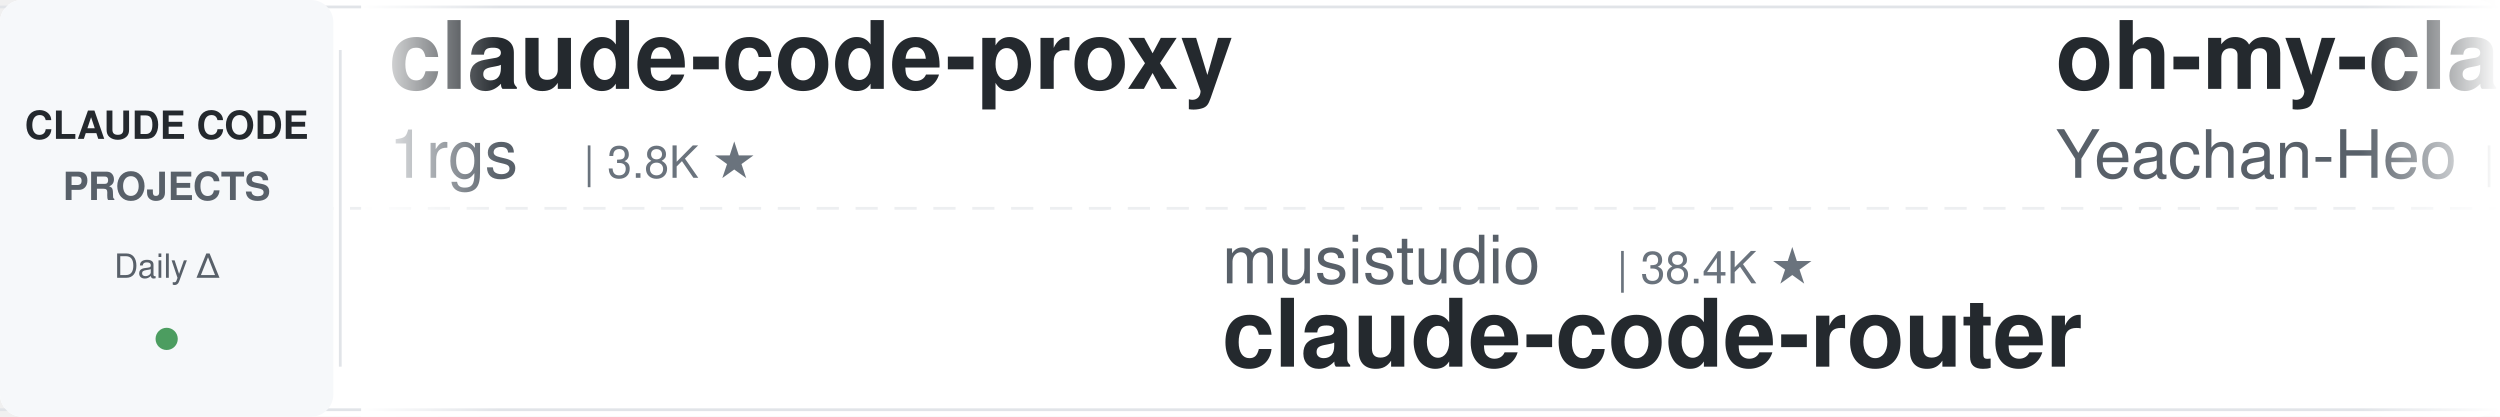
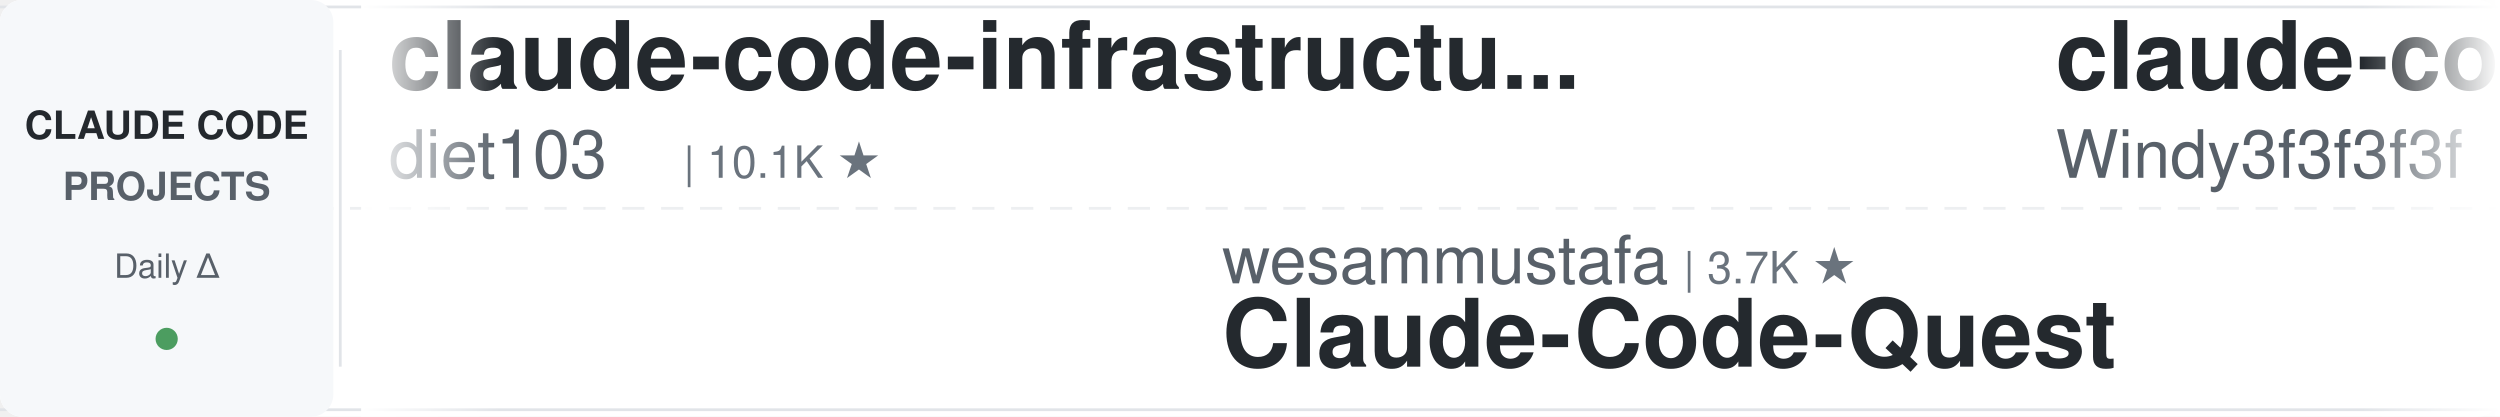
<svg xmlns="http://www.w3.org/2000/svg" width="900" height="150">
  <defs>
    <linearGradient id="leftFade" x1="0%" y1="0%" x2="100%" y2="0%">
      <stop offset="0%" style="stop-color:#ffffff;stop-opacity:1" />
      <stop offset="100%" style="stop-color:#ffffff;stop-opacity:0" />
    </linearGradient>
    <linearGradient id="rightFade" x1="0%" y1="0%" x2="100%" y2="0%">
      <stop offset="0%" style="stop-color:#ffffff;stop-opacity:0" />
      <stop offset="100%" style="stop-color:#ffffff;stop-opacity:1" />
    </linearGradient>
  </defs>
  <rect width="900" height="150" fill="#ffffff" rx="8" />
  <rect x="0" y="2" width="900" height="1" fill="#e1e4e8" />
  <rect x="0" y="147" width="900" height="1" fill="#e1e4e8" />
  <line x1="0" y1="75" x2="900" y2="75" stroke="#e1e4e8" stroke-width="1" stroke-dasharray="8 6" opacity="0.6" />
  <rect x="0" y="0" width="120" height="150" fill="#f6f8fa" rx="8" />
  <text x="60" y="50" font-family="-apple-system, BlinkMacSystemFont, 'Segoe UI', Helvetica, Arial, sans-serif" font-size="14" font-weight="600" fill="#24292e" text-anchor="middle">CLAUDE CODE</text>
  <text x="60" y="72" font-family="-apple-system, BlinkMacSystemFont, 'Segoe UI', Helvetica, Arial, sans-serif" font-size="14" font-weight="600" fill="#586069" text-anchor="middle">PROJECTS</text>
  <text x="60" y="100" font-family="-apple-system, BlinkMacSystemFont, 'Segoe UI', Helvetica, Arial, sans-serif" font-size="12" font-weight="500" fill="#586069" text-anchor="middle">Daily Δ</text>
  <circle cx="60" cy="122" r="4" fill="#22863a" opacity="0.8" />
  <rect x="122" y="18" width="1" height="114" fill="#e1e4e8" />
  <clipPath id="tickerClip">
    <rect x="130" y="0" width="770" height="150" />
  </clipPath>
  <g clip-path="url(#tickerClip)">
    <g id="tickerItems">
      <animateTransform attributeName="transform" attributeType="XML" type="translate" from="0 0" to="-3000 0" dur="54s" repeatCount="indefinite" />
      <g transform="translate(0, 0)">
-         <text x="140" y="32" font-family="-apple-system, BlinkMacSystemFont, 'Segoe UI', Helvetica, Arial, sans-serif" font-size="34" font-weight="600" fill="#24292e">claude-code-proxy</text>
-         <text x="140" y="64" font-family="-apple-system, BlinkMacSystemFont, 'Segoe UI', Helvetica, Arial, sans-serif" font-size="24" font-weight="400" fill="#586069">1rgs</text>
-         <text x="210" y="64" font-family="-apple-system, BlinkMacSystemFont, 'Segoe UI', Helvetica, Arial, sans-serif" font-size="16" font-weight="500" fill="#6a737d">| 3.8K ★</text>
+         <text x="140" y="32" font-family="-apple-system, BlinkMacSystemFont, 'Segoe UI', Helvetica, Arial, sans-serif" font-size="34" font-weight="600" fill="#24292e">claude-code-infrastructu...</text>
+         <text x="140" y="64" font-family="-apple-system, BlinkMacSystemFont, 'Segoe UI', Helvetica, Arial, sans-serif" font-size="24" font-weight="400" fill="#586069">diet103</text>
+         <text x="246" y="64" font-family="-apple-system, BlinkMacSystemFont, 'Segoe UI', Helvetica, Arial, sans-serif" font-size="16" font-weight="500" fill="#6a737d">| 10.1K ★</text>
      </g>
      <g transform="translate(300, 0)">
-         <text x="140" y="102" font-family="-apple-system, BlinkMacSystemFont, 'Segoe UI', Helvetica, Arial, sans-serif" font-size="24" font-weight="400" fill="#586069">musistudio</text>
-         <text x="282" y="102" font-family="-apple-system, BlinkMacSystemFont, 'Segoe UI', Helvetica, Arial, sans-serif" font-size="16" font-weight="500" fill="#6a737d">| 38.4K ★</text>
-         <text x="140" y="132" font-family="-apple-system, BlinkMacSystemFont, 'Segoe UI', Helvetica, Arial, sans-serif" font-size="34" font-weight="600" fill="#24292e">claude-code-router</text>
+         <text x="140" y="102" font-family="-apple-system, BlinkMacSystemFont, 'Segoe UI', Helvetica, Arial, sans-serif" font-size="24" font-weight="400" fill="#586069">wesammustafa</text>
+         <text x="306" y="102" font-family="-apple-system, BlinkMacSystemFont, 'Segoe UI', Helvetica, Arial, sans-serif" font-size="16" font-weight="500" fill="#6a737d">| 3.7K ★</text>
+         <text x="140" y="132" font-family="-apple-system, BlinkMacSystemFont, 'Segoe UI', Helvetica, Arial, sans-serif" font-size="34" font-weight="600" fill="#24292e">Claude-Code-Quest</text>
      </g>
      <g transform="translate(600, 0)">
-         <text x="140" y="32" font-family="-apple-system, BlinkMacSystemFont, 'Segoe UI', Helvetica, Arial, sans-serif" font-size="34" font-weight="600" fill="#24292e">oh-my-claudecode</text>
-         <text x="140" y="64" font-family="-apple-system, BlinkMacSystemFont, 'Segoe UI', Helvetica, Arial, sans-serif" font-size="24" font-weight="400" fill="#586069">Yeachan-Heo</text>
-         <text x="294" y="64" font-family="-apple-system, BlinkMacSystemFont, 'Segoe UI', Helvetica, Arial, sans-serif" font-size="16" font-weight="500" fill="#6a737d">| 41.1K ★</text>
+         <text x="140" y="32" font-family="-apple-system, BlinkMacSystemFont, 'Segoe UI', Helvetica, Arial, sans-serif" font-size="34" font-weight="600" fill="#24292e">claude-code-from-scratch</text>
+         <text x="140" y="64" font-family="-apple-system, BlinkMacSystemFont, 'Segoe UI', Helvetica, Arial, sans-serif" font-size="24" font-weight="400" fill="#586069">Windy3f3f3f3f</text>
+         <text x="318" y="64" font-family="-apple-system, BlinkMacSystemFont, 'Segoe UI', Helvetica, Arial, sans-serif" font-size="16" font-weight="500" fill="#6a737d">| 2.8K ★</text>
      </g>
      <g transform="translate(900, 0)">
-         <text x="140" y="102" font-family="-apple-system, BlinkMacSystemFont, 'Segoe UI', Helvetica, Arial, sans-serif" font-size="24" font-weight="400" fill="#586069">Chachamaru127</text>
-         <text x="318" y="102" font-family="-apple-system, BlinkMacSystemFont, 'Segoe UI', Helvetica, Arial, sans-serif" font-size="16" font-weight="500" fill="#6a737d">| 3.2K ★</text>
-         <text x="140" y="132" font-family="-apple-system, BlinkMacSystemFont, 'Segoe UI', Helvetica, Arial, sans-serif" font-size="34" font-weight="600" fill="#24292e">claude-code-harness</text>
+         <text x="140" y="102" font-family="-apple-system, BlinkMacSystemFont, 'Segoe UI', Helvetica, Arial, sans-serif" font-size="24" font-weight="400" fill="#586069">Maciek-roboblog</text>
+         <text x="342" y="102" font-family="-apple-system, BlinkMacSystemFont, 'Segoe UI', Helvetica, Arial, sans-serif" font-size="16" font-weight="500" fill="#6a737d">| 8.8K ★</text>
+         <text x="140" y="132" font-family="-apple-system, BlinkMacSystemFont, 'Segoe UI', Helvetica, Arial, sans-serif" font-size="34" font-weight="600" fill="#24292e">Claude-Code-Usage-Monito...</text>
      </g>
      <g transform="translate(1200, 0)">
-         <text x="140" y="32" font-family="-apple-system, BlinkMacSystemFont, 'Segoe UI', Helvetica, Arial, sans-serif" font-size="34" font-weight="600" fill="#24292e">claude-code-settings</text>
-         <text x="140" y="64" font-family="-apple-system, BlinkMacSystemFont, 'Segoe UI', Helvetica, Arial, sans-serif" font-size="24" font-weight="400" fill="#586069">feiskyer</text>
-         <text x="258" y="64" font-family="-apple-system, BlinkMacSystemFont, 'Segoe UI', Helvetica, Arial, sans-serif" font-size="16" font-weight="500" fill="#6a737d">| 1.7K ★</text>
+         <text x="140" y="32" font-family="-apple-system, BlinkMacSystemFont, 'Segoe UI', Helvetica, Arial, sans-serif" font-size="34" font-weight="600" fill="#24292e">claude-code-source</text>
+         <text x="140" y="64" font-family="-apple-system, BlinkMacSystemFont, 'Segoe UI', Helvetica, Arial, sans-serif" font-size="24" font-weight="400" fill="#586069">JrCx7scC</text>
+         <text x="258" y="64" font-family="-apple-system, BlinkMacSystemFont, 'Segoe UI', Helvetica, Arial, sans-serif" font-size="16" font-weight="500" fill="#6a737d">| 377 ★</text>
      </g>
      <g transform="translate(1500, 0)">
-         <text x="140" y="102" font-family="-apple-system, BlinkMacSystemFont, 'Segoe UI', Helvetica, Arial, sans-serif" font-size="24" font-weight="400" fill="#586069">Donchitos</text>
-         <text x="270" y="102" font-family="-apple-system, BlinkMacSystemFont, 'Segoe UI', Helvetica, Arial, sans-serif" font-size="16" font-weight="500" fill="#6a737d">| 41.0K ★</text>
-         <text x="140" y="132" font-family="-apple-system, BlinkMacSystemFont, 'Segoe UI', Helvetica, Arial, sans-serif" font-size="34" font-weight="600" fill="#24292e">Claude-Code-Game-Studios</text>
+         <text x="140" y="102" font-family="-apple-system, BlinkMacSystemFont, 'Segoe UI', Helvetica, Arial, sans-serif" font-size="24" font-weight="400" fill="#586069">nicedreamzapp</text>
+         <text x="318" y="102" font-family="-apple-system, BlinkMacSystemFont, 'Segoe UI', Helvetica, Arial, sans-serif" font-size="16" font-weight="500" fill="#6a737d">| 3.5K ★</text>
+         <text x="140" y="132" font-family="-apple-system, BlinkMacSystemFont, 'Segoe UI', Helvetica, Arial, sans-serif" font-size="34" font-weight="600" fill="#24292e">claude-code-local</text>
      </g>
      <g transform="translate(1800, 0)">
-         <text x="140" y="32" font-family="-apple-system, BlinkMacSystemFont, 'Segoe UI', Helvetica, Arial, sans-serif" font-size="34" font-weight="600" fill="#24292e">claude-code-source</text>
-         <text x="140" y="64" font-family="-apple-system, BlinkMacSystemFont, 'Segoe UI', Helvetica, Arial, sans-serif" font-size="24" font-weight="400" fill="#586069">hangsman</text>
-         <text x="258" y="64" font-family="-apple-system, BlinkMacSystemFont, 'Segoe UI', Helvetica, Arial, sans-serif" font-size="16" font-weight="500" fill="#6a737d">| 798 ★</text>
+         <text x="140" y="32" font-family="-apple-system, BlinkMacSystemFont, 'Segoe UI', Helvetica, Arial, sans-serif" font-size="34" font-weight="600" fill="#24292e">claude-code-harness</text>
+         <text x="140" y="64" font-family="-apple-system, BlinkMacSystemFont, 'Segoe UI', Helvetica, Arial, sans-serif" font-size="24" font-weight="400" fill="#586069">Chachamaru127</text>
+         <text x="318" y="64" font-family="-apple-system, BlinkMacSystemFont, 'Segoe UI', Helvetica, Arial, sans-serif" font-size="16" font-weight="500" fill="#6a737d">| 3.2K ★</text>
      </g>
      <g transform="translate(2100, 0)">
-         <text x="140" y="102" font-family="-apple-system, BlinkMacSystemFont, 'Segoe UI', Helvetica, Arial, sans-serif" font-size="24" font-weight="400" fill="#586069">shanraisshan</text>
-         <text x="306" y="102" font-family="-apple-system, BlinkMacSystemFont, 'Segoe UI', Helvetica, Arial, sans-serif" font-size="16" font-weight="500" fill="#6a737d">| 69.4K ★</text>
-         <text x="140" y="132" font-family="-apple-system, BlinkMacSystemFont, 'Segoe UI', Helvetica, Arial, sans-serif" font-size="34" font-weight="600" fill="#24292e">claude-code-best-practic...</text>
+         <text x="140" y="102" font-family="-apple-system, BlinkMacSystemFont, 'Segoe UI', Helvetica, Arial, sans-serif" font-size="24" font-weight="400" fill="#586069">lintsinghua</text>
+         <text x="294" y="102" font-family="-apple-system, BlinkMacSystemFont, 'Segoe UI', Helvetica, Arial, sans-serif" font-size="16" font-weight="500" fill="#6a737d">| 4.4K ★</text>
+         <text x="140" y="132" font-family="-apple-system, BlinkMacSystemFont, 'Segoe UI', Helvetica, Arial, sans-serif" font-size="34" font-weight="600" fill="#24292e">claude-code-book</text>
      </g>
      <g transform="translate(2400, 0)">
-         <text x="140" y="32" font-family="-apple-system, BlinkMacSystemFont, 'Segoe UI', Helvetica, Arial, sans-serif" font-size="34" font-weight="600" fill="#24292e">claude-code-ultimate-gui...</text>
-         <text x="140" y="64" font-family="-apple-system, BlinkMacSystemFont, 'Segoe UI', Helvetica, Arial, sans-serif" font-size="24" font-weight="400" fill="#586069">FlorianBruniaux</text>
-         <text x="342" y="64" font-family="-apple-system, BlinkMacSystemFont, 'Segoe UI', Helvetica, Arial, sans-serif" font-size="16" font-weight="500" fill="#6a737d">| 7.5K ★</text>
+         <text x="140" y="32" font-family="-apple-system, BlinkMacSystemFont, 'Segoe UI', Helvetica, Arial, sans-serif" font-size="34" font-weight="600" fill="#24292e">ClaudeCodeAgents</text>
+         <text x="140" y="64" font-family="-apple-system, BlinkMacSystemFont, 'Segoe UI', Helvetica, Arial, sans-serif" font-size="24" font-weight="400" fill="#586069">darcyegb</text>
+         <text x="258" y="64" font-family="-apple-system, BlinkMacSystemFont, 'Segoe UI', Helvetica, Arial, sans-serif" font-size="16" font-weight="500" fill="#6a737d">| 780 ★</text>
      </g>
      <g transform="translate(2700, 0)">
-         <text x="140" y="102" font-family="-apple-system, BlinkMacSystemFont, 'Segoe UI', Helvetica, Arial, sans-serif" font-size="24" font-weight="400" fill="#586069">huangjia2019</text>
-         <text x="306" y="102" font-family="-apple-system, BlinkMacSystemFont, 'Segoe UI', Helvetica, Arial, sans-serif" font-size="16" font-weight="500" fill="#6a737d">| 1.2K ★</text>
-         <text x="140" y="132" font-family="-apple-system, BlinkMacSystemFont, 'Segoe UI', Helvetica, Arial, sans-serif" font-size="34" font-weight="600" fill="#24292e">claude-code-engineering</text>
+         <text x="140" y="102" font-family="-apple-system, BlinkMacSystemFont, 'Segoe UI', Helvetica, Arial, sans-serif" font-size="24" font-weight="400" fill="#586069">lorryjovens-hub</text>
+         <text x="342" y="102" font-family="-apple-system, BlinkMacSystemFont, 'Segoe UI', Helvetica, Arial, sans-serif" font-size="16" font-weight="500" fill="#6a737d">| 1.7K ★</text>
+         <text x="140" y="132" font-family="-apple-system, BlinkMacSystemFont, 'Segoe UI', Helvetica, Arial, sans-serif" font-size="34" font-weight="600" fill="#24292e">claude-code-rust</text>
      </g>
      <g transform="translate(3000, 0)">
-         <text x="140" y="32" font-family="-apple-system, BlinkMacSystemFont, 'Segoe UI', Helvetica, Arial, sans-serif" font-size="34" font-weight="600" fill="#24292e">claude-code-proxy</text>
-         <text x="140" y="64" font-family="-apple-system, BlinkMacSystemFont, 'Segoe UI', Helvetica, Arial, sans-serif" font-size="24" font-weight="400" fill="#586069">1rgs</text>
-         <text x="210" y="64" font-family="-apple-system, BlinkMacSystemFont, 'Segoe UI', Helvetica, Arial, sans-serif" font-size="16" font-weight="500" fill="#6a737d">| 3.8K ★</text>
+         <text x="140" y="32" font-family="-apple-system, BlinkMacSystemFont, 'Segoe UI', Helvetica, Arial, sans-serif" font-size="34" font-weight="600" fill="#24292e">claude-code-infrastructu...</text>
+         <text x="140" y="64" font-family="-apple-system, BlinkMacSystemFont, 'Segoe UI', Helvetica, Arial, sans-serif" font-size="24" font-weight="400" fill="#586069">diet103</text>
+         <text x="246" y="64" font-family="-apple-system, BlinkMacSystemFont, 'Segoe UI', Helvetica, Arial, sans-serif" font-size="16" font-weight="500" fill="#6a737d">| 10.1K ★</text>
      </g>
      <g transform="translate(3300, 0)">
-         <text x="140" y="102" font-family="-apple-system, BlinkMacSystemFont, 'Segoe UI', Helvetica, Arial, sans-serif" font-size="24" font-weight="400" fill="#586069">musistudio</text>
-         <text x="282" y="102" font-family="-apple-system, BlinkMacSystemFont, 'Segoe UI', Helvetica, Arial, sans-serif" font-size="16" font-weight="500" fill="#6a737d">| 38.4K ★</text>
-         <text x="140" y="132" font-family="-apple-system, BlinkMacSystemFont, 'Segoe UI', Helvetica, Arial, sans-serif" font-size="34" font-weight="600" fill="#24292e">claude-code-router</text>
+         <text x="140" y="102" font-family="-apple-system, BlinkMacSystemFont, 'Segoe UI', Helvetica, Arial, sans-serif" font-size="24" font-weight="400" fill="#586069">wesammustafa</text>
+         <text x="306" y="102" font-family="-apple-system, BlinkMacSystemFont, 'Segoe UI', Helvetica, Arial, sans-serif" font-size="16" font-weight="500" fill="#6a737d">| 3.7K ★</text>
+         <text x="140" y="132" font-family="-apple-system, BlinkMacSystemFont, 'Segoe UI', Helvetica, Arial, sans-serif" font-size="34" font-weight="600" fill="#24292e">Claude-Code-Quest</text>
      </g>
      <g transform="translate(3600, 0)">
-         <text x="140" y="32" font-family="-apple-system, BlinkMacSystemFont, 'Segoe UI', Helvetica, Arial, sans-serif" font-size="34" font-weight="600" fill="#24292e">oh-my-claudecode</text>
-         <text x="140" y="64" font-family="-apple-system, BlinkMacSystemFont, 'Segoe UI', Helvetica, Arial, sans-serif" font-size="24" font-weight="400" fill="#586069">Yeachan-Heo</text>
-         <text x="294" y="64" font-family="-apple-system, BlinkMacSystemFont, 'Segoe UI', Helvetica, Arial, sans-serif" font-size="16" font-weight="500" fill="#6a737d">| 41.1K ★</text>
+         <text x="140" y="32" font-family="-apple-system, BlinkMacSystemFont, 'Segoe UI', Helvetica, Arial, sans-serif" font-size="34" font-weight="600" fill="#24292e">claude-code-from-scratch</text>
+         <text x="140" y="64" font-family="-apple-system, BlinkMacSystemFont, 'Segoe UI', Helvetica, Arial, sans-serif" font-size="24" font-weight="400" fill="#586069">Windy3f3f3f3f</text>
+         <text x="318" y="64" font-family="-apple-system, BlinkMacSystemFont, 'Segoe UI', Helvetica, Arial, sans-serif" font-size="16" font-weight="500" fill="#6a737d">| 2.8K ★</text>
      </g>
      <g transform="translate(3900, 0)">
-         <text x="140" y="102" font-family="-apple-system, BlinkMacSystemFont, 'Segoe UI', Helvetica, Arial, sans-serif" font-size="24" font-weight="400" fill="#586069">Chachamaru127</text>
-         <text x="318" y="102" font-family="-apple-system, BlinkMacSystemFont, 'Segoe UI', Helvetica, Arial, sans-serif" font-size="16" font-weight="500" fill="#6a737d">| 3.2K ★</text>
-         <text x="140" y="132" font-family="-apple-system, BlinkMacSystemFont, 'Segoe UI', Helvetica, Arial, sans-serif" font-size="34" font-weight="600" fill="#24292e">claude-code-harness</text>
+         <text x="140" y="102" font-family="-apple-system, BlinkMacSystemFont, 'Segoe UI', Helvetica, Arial, sans-serif" font-size="24" font-weight="400" fill="#586069">Maciek-roboblog</text>
+         <text x="342" y="102" font-family="-apple-system, BlinkMacSystemFont, 'Segoe UI', Helvetica, Arial, sans-serif" font-size="16" font-weight="500" fill="#6a737d">| 8.8K ★</text>
+         <text x="140" y="132" font-family="-apple-system, BlinkMacSystemFont, 'Segoe UI', Helvetica, Arial, sans-serif" font-size="34" font-weight="600" fill="#24292e">Claude-Code-Usage-Monito...</text>
      </g>
    </g>
  </g>
  <rect x="130" y="0" width="50" height="150" fill="url(#leftFade)" />
  <rect x="850" y="0" width="50" height="150" fill="url(#rightFade)" />
</svg>
